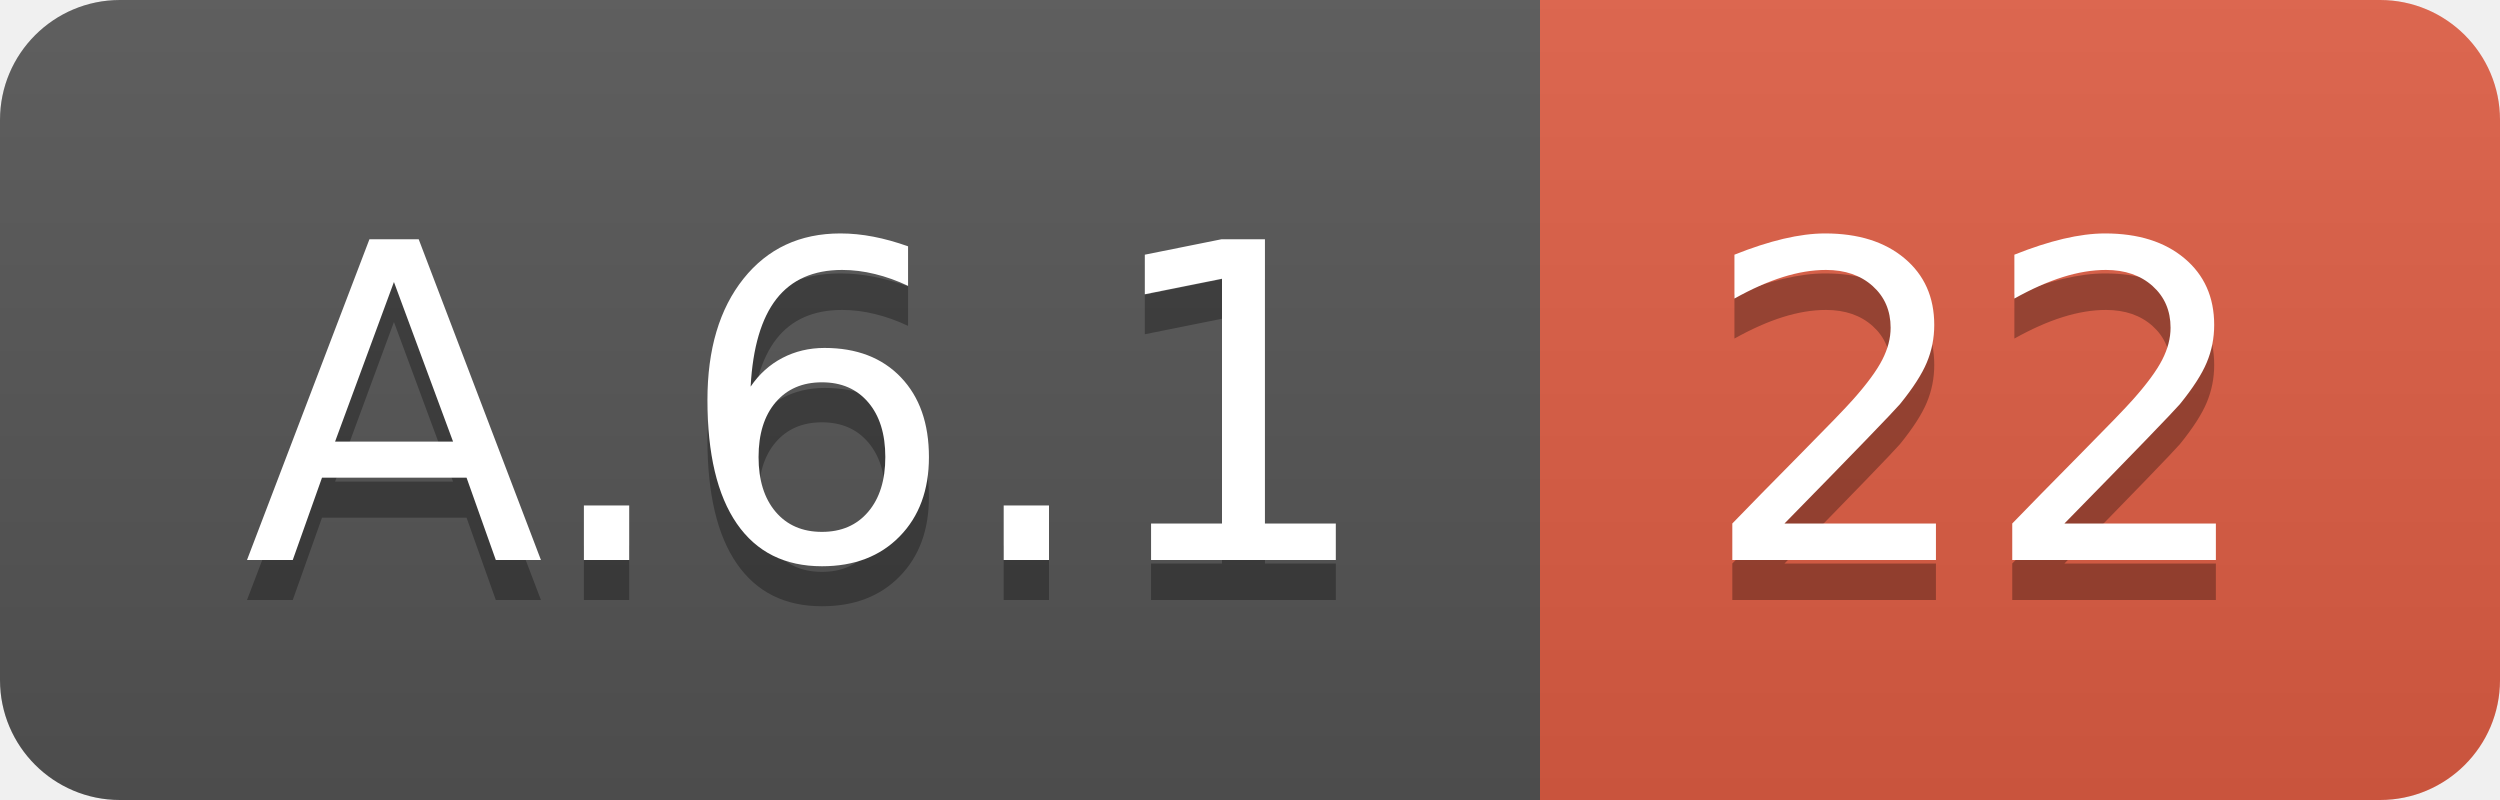
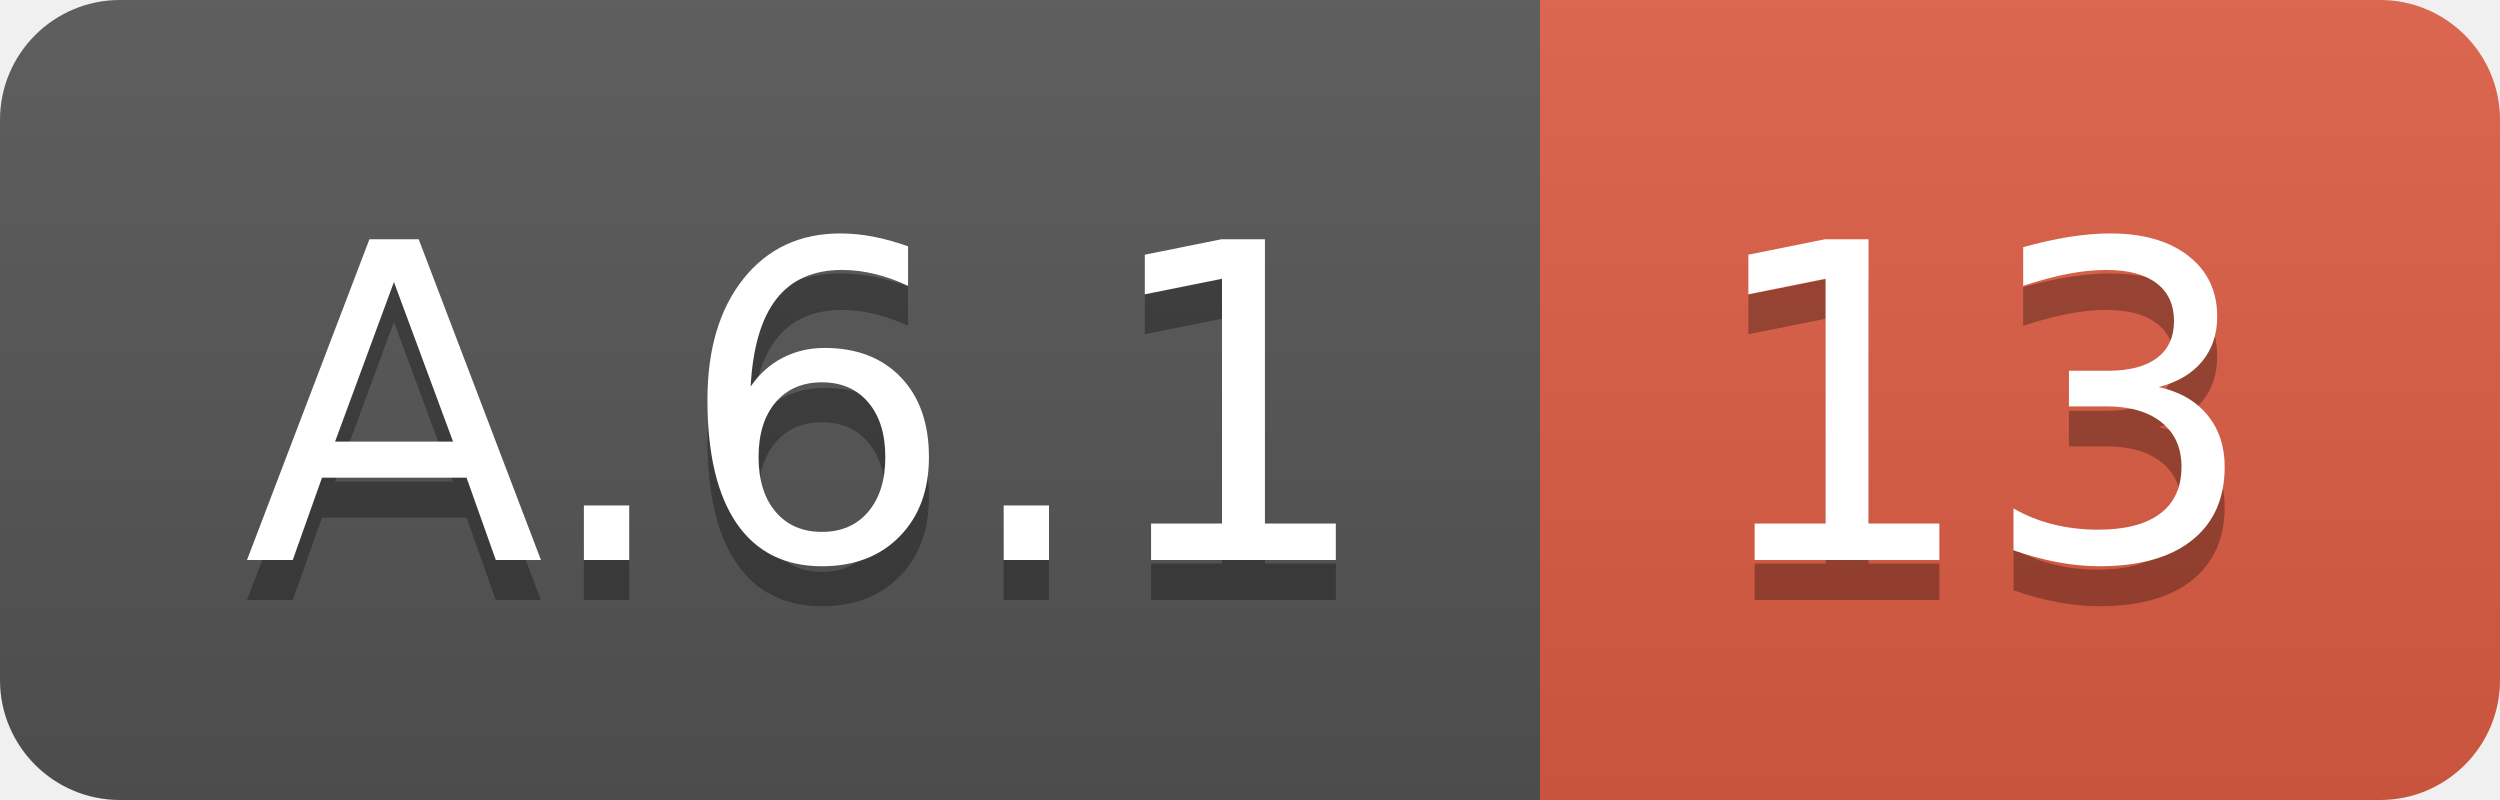
<svg xmlns="http://www.w3.org/2000/svg" width="62.5" height="20">
  <linearGradient id="smooth" x2="0" y2="100%">
    <stop offset="0" stop-color="#bbb" stop-opacity=".1" />
    <stop offset="1" stop-opacity=".1" />
  </linearGradient>
  <clipPath id="round">
    <rect width="62.5" height="20" rx="3" fill="#fff" />
  </clipPath>
  <g clip-path="url(#round)">
    <rect width="38.5" height="20" fill="#555" />
    <rect x="38.5" width="24.0" height="20" fill="#e05d44" />
    <rect width="62.5" height="20" fill="url(#smooth)" />
  </g>
  <g fill="#fff" text-anchor="middle" font-family="DejaVu Sans,Verdana,Geneva,sans-serif" font-size="110">
    <text x="202.5" y="150" fill="#010101" fill-opacity=".3" transform="scale(0.1)" textLength="285.0" lengthAdjust="spacing">A.6.1</text>
    <text x="202.5" y="140" transform="scale(0.1)" textLength="285.0" lengthAdjust="spacing">A.6.1</text>
-     <text x="495.0" y="150" fill="#010101" fill-opacity=".3" transform="scale(0.1)" textLength="140.0" lengthAdjust="spacing">22</text>
-     <text x="495.0" y="140" transform="scale(0.1)" textLength="140.0" lengthAdjust="spacing">22</text>
+     <text x="495.0" y="150" fill="#010101" fill-opacity=".3" transform="scale(0.1)" textLength="140.0" lengthAdjust="spacing">13</text>
+     <text x="495.0" y="140" transform="scale(0.1)" textLength="140.0" lengthAdjust="spacing">13</text>
  </g>
</svg>
